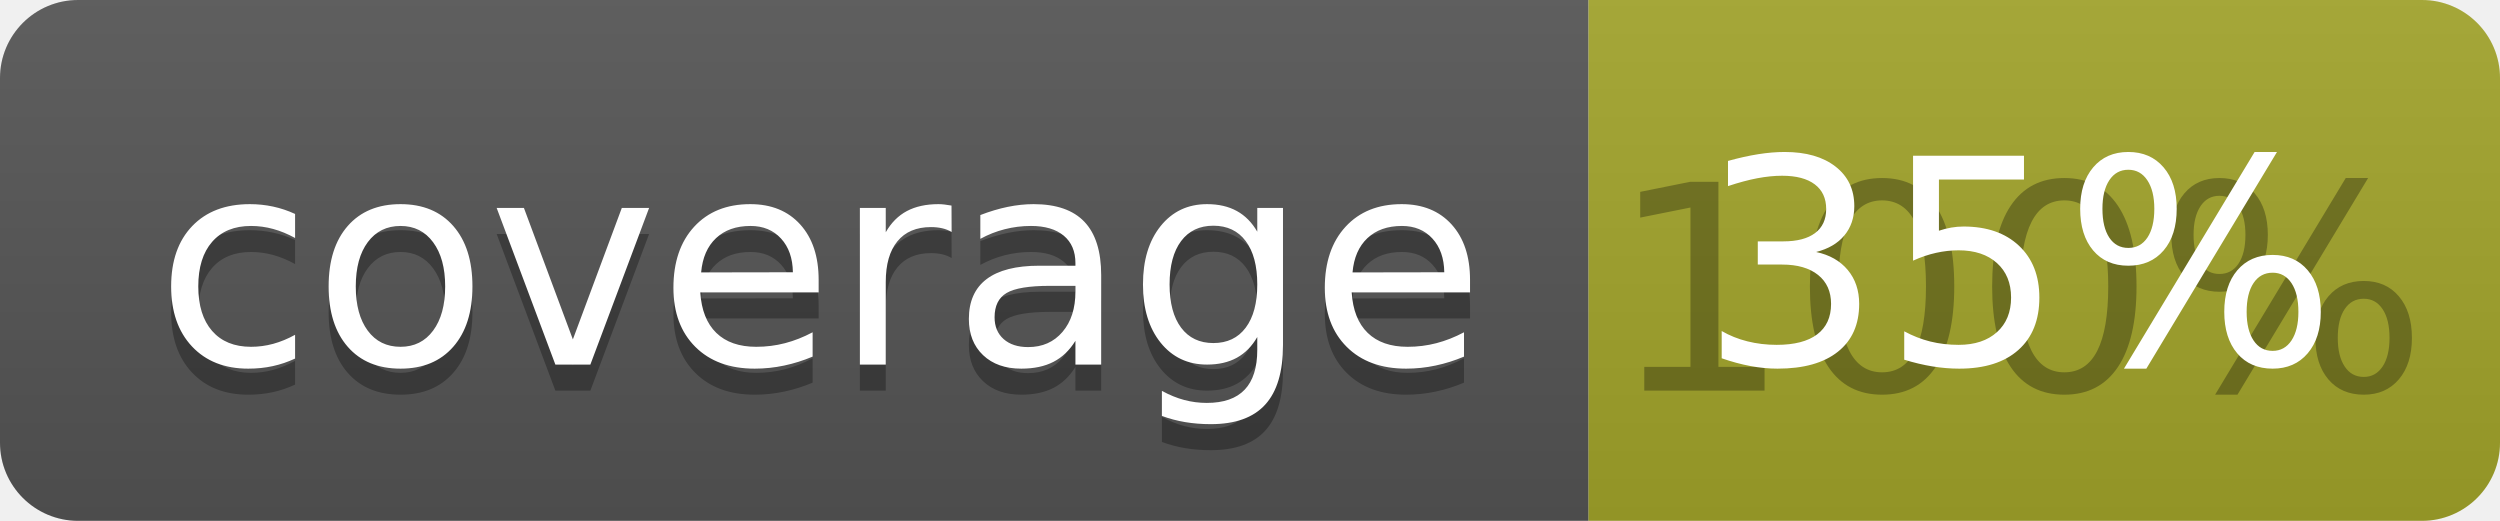
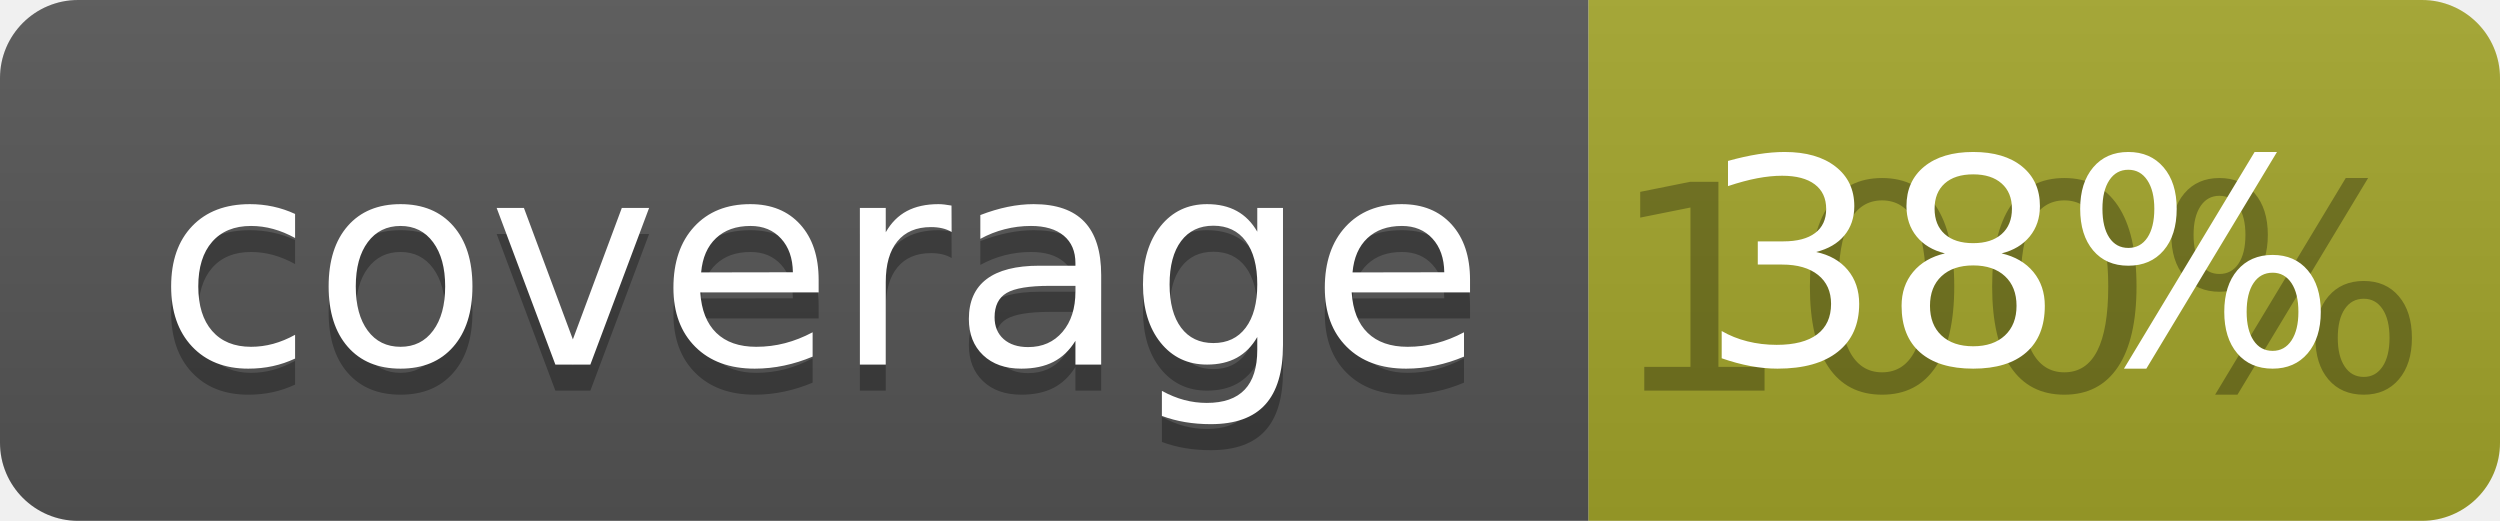
<svg xmlns="http://www.w3.org/2000/svg" width="96" height="20">
  <linearGradient id="b" x2="0" y2="100%">
    <stop offset="0" stop-color="#bbb" stop-opacity=".1" />
    <stop offset="1" stop-opacity=".1" />
  </linearGradient>
  <clipPath id="a">
    <rect width="96" height="20" rx="3" fill="#fff" />
  </clipPath>
  <g clip-path="url(#a)">
    <path fill="#555" d="M0 0h61v20H0z" />
    <path fill="#A3A52A" d="M61 0h35v20H61z" />
    <path fill="url(#b)" d="M0 0h96v20H0z" />
  </g>
  <g fill="#fff" text-anchor="middle" font-family="DejaVu Sans,Verdana,Geneva,sans-serif" font-size="110">
    <text x="315" y="150" fill="#010101" fill-opacity=".3" transform="scale(.1)" textLength="510">coverage</text>
    <text x="315" y="140" transform="scale(.1)" textLength="510">coverage</text>
    <text x="775" y="150" fill="#010101" fill-opacity=".3" transform="scale(.1)" textLength="250">100%</text>
-     <text x="775" y="140" transform="scale(.1)" textLength="250">35%</text>
+     <text x="775" y="140" transform="scale(.1)" textLength="250">38%</text>
  </g>
</svg>
